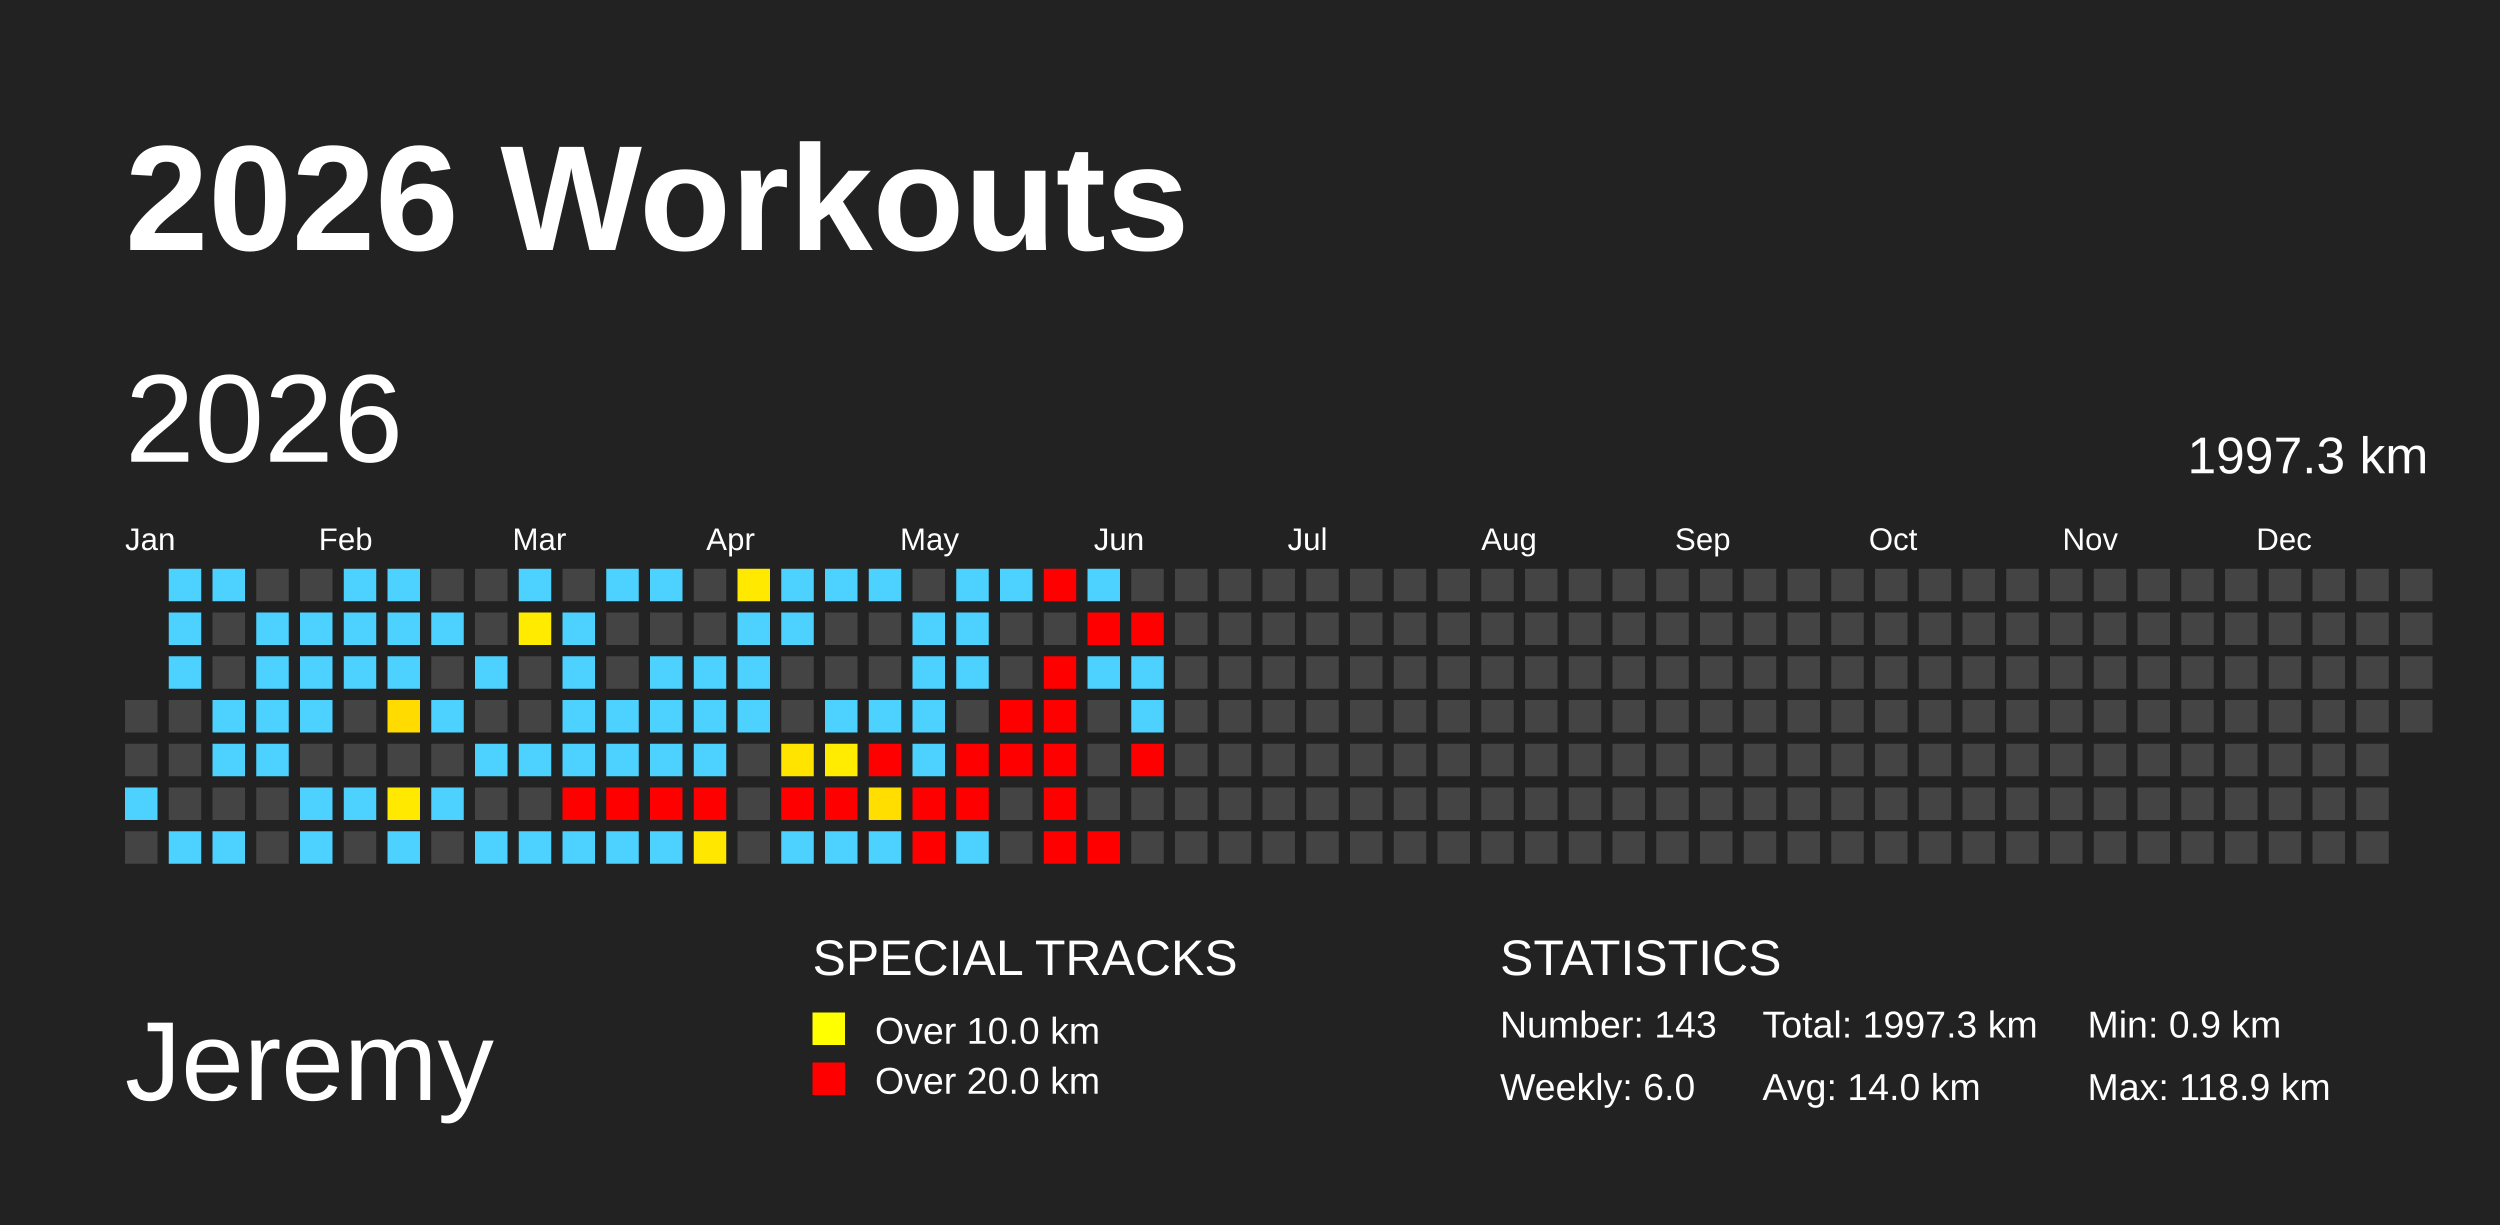
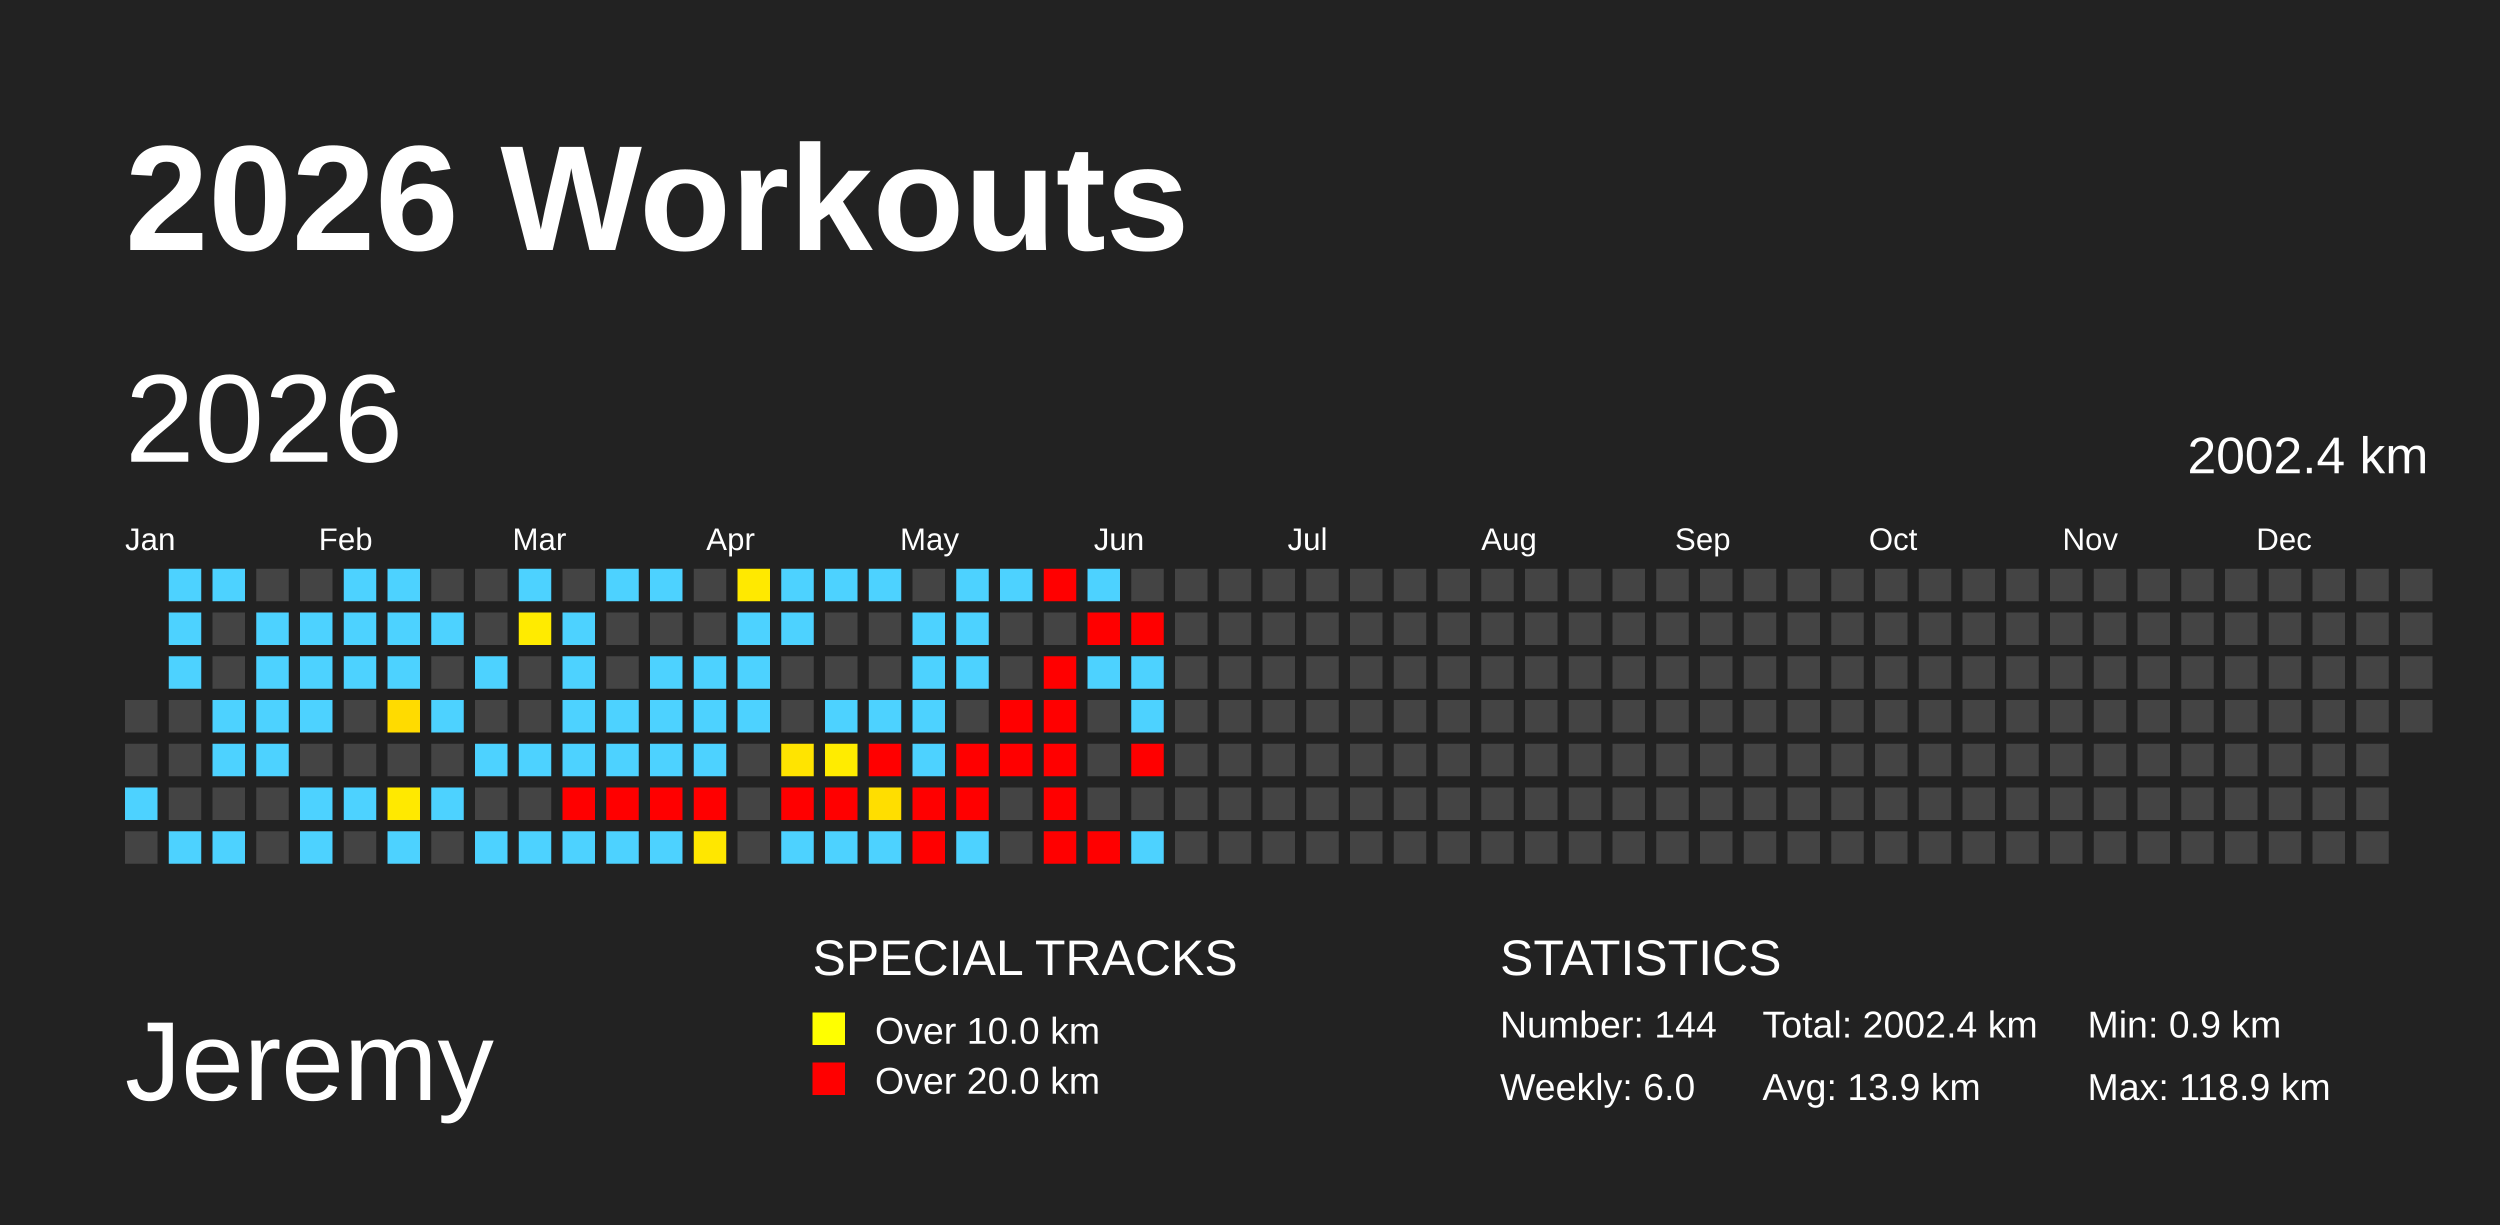
<svg xmlns="http://www.w3.org/2000/svg" baseProfile="full" height="98mm" version="1.1" viewBox="0,0,200,98" width="200mm">
  <defs />
  <rect fill="#222222" height="98" width="200" x="0" y="0" />
  <text fill="#FFFFFF" style="font-size:12px; font-family:Arial; font-weight:bold;" x="10" y="20">2026 Workouts</text>
  <text fill="#FFFFFF" style="font-size:9px; font-family:Arial" x="10" y="88">Jeremy</text>
  <text fill="#FFFFFF" style="font-size:4px; font-family:Arial" x="65" y="78">SPECIAL TRACKS</text>
  <rect fill="yellow" height="2.6" width="2.6" x="65" y="81" />
  <text fill="#FFFFFF" style="font-size:3px; font-family:Arial" x="70" y="83.5">Over 10.0 km</text>
  <rect fill="red" height="2.6" width="2.6" x="65" y="85" />
  <text fill="#FFFFFF" style="font-size:3px; font-family:Arial" x="70" y="87.5">Over 20.0 km</text>
  <text fill="#FFFFFF" style="font-size:4px; font-family:Arial" x="120" y="78">STATISTICS</text>
-   <text fill="#FFFFFF" style="font-size:3px; font-family:Arial" x="120" y="83">Number: 143</text>
+   <text fill="#FFFFFF" style="font-size:3px; font-family:Arial" x="120" y="83">Number: 144</text>
  <text fill="#FFFFFF" style="font-size:3px; font-family:Arial" x="120" y="88">Weekly: 6.0</text>
-   <text fill="#FFFFFF" style="font-size:3px; font-family:Arial" x="141" y="83">Total: 1997.3 km</text>
-   <text fill="#FFFFFF" style="font-size:3px; font-family:Arial" x="141" y="88">Avg: 14.0 km</text>
+   <text fill="#FFFFFF" style="font-size:3px; font-family:Arial" x="141" y="83">Total: 2002.4 km</text>
+   <text fill="#FFFFFF" style="font-size:3px; font-family:Arial" x="141" y="88">Avg: 13.9 km</text>
  <text fill="#FFFFFF" style="font-size:3px; font-family:Arial" x="167" y="83">Min: 0.9 km</text>
  <text fill="#FFFFFF" style="font-size:3px; font-family:Arial" x="167" y="88">Max: 118.9 km</text>
  <text dominant-baseline="hanging" fill="#FFFFFF" style="font-size:10.0px; font-family:Arial;" x="10" y="30">2026</text>
-   <text dominant-baseline="hanging" fill="#FFFFFF" style="font-size:4.125px; font-family:Arial;" x="175" y="35">1997.3 km</text>
+   <text dominant-baseline="hanging" fill="#FFFFFF" style="font-size:4.125px; font-family:Arial;" x="175" y="35">2002.4 km</text>
  <text fill="#FFFFFF" style="font-size:2.5px; font-family:Arial" x="10.0" y="44">Jan</text>
  <text fill="#FFFFFF" style="font-size:2.5px; font-family:Arial" x="25.5" y="44">Feb</text>
  <text fill="#FFFFFF" style="font-size:2.5px; font-family:Arial" x="41.0" y="44">Mar</text>
  <text fill="#FFFFFF" style="font-size:2.5px; font-family:Arial" x="56.5" y="44">Apr</text>
  <text fill="#FFFFFF" style="font-size:2.5px; font-family:Arial" x="72.0" y="44">May</text>
  <text fill="#FFFFFF" style="font-size:2.5px; font-family:Arial" x="87.5" y="44">Jun</text>
  <text fill="#FFFFFF" style="font-size:2.5px; font-family:Arial" x="103.0" y="44">Jul</text>
  <text fill="#FFFFFF" style="font-size:2.5px; font-family:Arial" x="118.5" y="44">Aug</text>
  <text fill="#FFFFFF" style="font-size:2.5px; font-family:Arial" x="134.0" y="44">Sep</text>
  <text fill="#FFFFFF" style="font-size:2.5px; font-family:Arial" x="149.5" y="44">Oct</text>
  <text fill="#FFFFFF" style="font-size:2.5px; font-family:Arial" x="165.0" y="44">Nov</text>
  <text fill="#FFFFFF" style="font-size:2.5px; font-family:Arial" x="180.5" y="44">Dec</text>
  <rect fill="#444444" height="2.6" width="2.6" x="10.0" y="56.0" />
  <rect fill="#444444" height="2.6" width="2.6" x="10.0" y="59.5" />
  <rect fill="#4dd2ff" height="2.6" width="2.6" x="10.0" y="63.0" />
  <rect fill="#444444" height="2.6" width="2.6" x="10.0" y="66.5" />
  <rect fill="#4dd2ff" height="2.6" width="2.6" x="13.5" y="45.5" />
  <rect fill="#4dd2ff" height="2.6" width="2.6" x="13.5" y="49.0" />
  <rect fill="#4dd2ff" height="2.6" width="2.6" x="13.5" y="52.5" />
  <rect fill="#444444" height="2.6" width="2.6" x="13.5" y="56.0" />
  <rect fill="#444444" height="2.6" width="2.6" x="13.5" y="59.5" />
  <rect fill="#444444" height="2.6" width="2.6" x="13.5" y="63.0" />
  <rect fill="#4dd2ff" height="2.6" width="2.6" x="13.5" y="66.5" />
  <rect fill="#4dd2ff" height="2.6" width="2.6" x="17.0" y="45.5" />
  <rect fill="#444444" height="2.6" width="2.6" x="17.0" y="49.0" />
  <rect fill="#444444" height="2.6" width="2.6" x="17.0" y="52.5" />
  <rect fill="#4dd2ff" height="2.6" width="2.6" x="17.0" y="56.0" />
  <rect fill="#4dd2ff" height="2.6" width="2.6" x="17.0" y="59.5" />
  <rect fill="#444444" height="2.6" width="2.6" x="17.0" y="63.0" />
  <rect fill="#4dd2ff" height="2.6" width="2.6" x="17.0" y="66.5" />
  <rect fill="#444444" height="2.6" width="2.6" x="20.5" y="45.5" />
  <rect fill="#4dd2ff" height="2.6" width="2.6" x="20.5" y="49.0" />
  <rect fill="#4dd2ff" height="2.6" width="2.6" x="20.5" y="52.5" />
  <rect fill="#4dd2ff" height="2.6" width="2.6" x="20.5" y="56.0" />
  <rect fill="#4dd2ff" height="2.6" width="2.6" x="20.5" y="59.5" />
  <rect fill="#444444" height="2.6" width="2.6" x="20.5" y="63.0" />
  <rect fill="#444444" height="2.6" width="2.6" x="20.5" y="66.5" />
  <rect fill="#444444" height="2.6" width="2.6" x="24.0" y="45.5" />
  <rect fill="#4dd2ff" height="2.6" width="2.6" x="24.0" y="49.0" />
  <rect fill="#4dd2ff" height="2.6" width="2.6" x="24.0" y="52.5" />
  <rect fill="#4dd2ff" height="2.6" width="2.6" x="24.0" y="56.0" />
  <rect fill="#444444" height="2.6" width="2.6" x="24.0" y="59.5" />
  <rect fill="#4dd2ff" height="2.6" width="2.6" x="24.0" y="63.0" />
  <rect fill="#4dd2ff" height="2.6" width="2.6" x="24.0" y="66.5" />
  <rect fill="#4dd2ff" height="2.6" width="2.6" x="27.5" y="45.5" />
  <rect fill="#4dd2ff" height="2.6" width="2.6" x="27.5" y="49.0" />
  <rect fill="#4dd2ff" height="2.6" width="2.6" x="27.5" y="52.5" />
  <rect fill="#444444" height="2.6" width="2.6" x="27.5" y="56.0" />
  <rect fill="#444444" height="2.6" width="2.6" x="27.5" y="59.5" />
  <rect fill="#4dd2ff" height="2.6" width="2.6" x="27.5" y="63.0" />
  <rect fill="#444444" height="2.6" width="2.6" x="27.5" y="66.5" />
  <rect fill="#4dd2ff" height="2.6" width="2.6" x="31.0" y="45.5" />
  <rect fill="#4dd2ff" height="2.6" width="2.6" x="31.0" y="49.0" />
  <rect fill="#4dd2ff" height="2.6" width="2.6" x="31.0" y="52.5" />
  <rect fill="#ffdb00" height="2.6" width="2.6" x="31.0" y="56.0" />
  <rect fill="#444444" height="2.6" width="2.6" x="31.0" y="59.5" />
  <rect fill="#ffe900" height="2.6" width="2.6" x="31.0" y="63.0" />
  <rect fill="#4dd2ff" height="2.6" width="2.6" x="31.0" y="66.5" />
  <rect fill="#444444" height="2.6" width="2.6" x="34.5" y="45.5" />
  <rect fill="#4dd2ff" height="2.6" width="2.6" x="34.5" y="49.0" />
  <rect fill="#444444" height="2.6" width="2.6" x="34.5" y="52.5" />
  <rect fill="#4dd2ff" height="2.6" width="2.6" x="34.5" y="56.0" />
  <rect fill="#444444" height="2.6" width="2.6" x="34.5" y="59.5" />
  <rect fill="#4dd2ff" height="2.6" width="2.6" x="34.5" y="63.0" />
  <rect fill="#444444" height="2.6" width="2.6" x="34.5" y="66.5" />
  <rect fill="#444444" height="2.6" width="2.6" x="38.0" y="45.5" />
  <rect fill="#444444" height="2.6" width="2.6" x="38.0" y="49.0" />
  <rect fill="#4dd2ff" height="2.6" width="2.6" x="38.0" y="52.5" />
  <rect fill="#444444" height="2.6" width="2.6" x="38.0" y="56.0" />
  <rect fill="#4dd2ff" height="2.6" width="2.6" x="38.0" y="59.5" />
  <rect fill="#444444" height="2.6" width="2.6" x="38.0" y="63.0" />
  <rect fill="#4dd2ff" height="2.6" width="2.6" x="38.0" y="66.5" />
  <rect fill="#4dd2ff" height="2.6" width="2.6" x="41.5" y="45.5" />
  <rect fill="#ffeb00" height="2.6" width="2.6" x="41.5" y="49.0" />
  <rect fill="#444444" height="2.6" width="2.6" x="41.5" y="52.5" />
  <rect fill="#444444" height="2.6" width="2.6" x="41.5" y="56.0" />
  <rect fill="#4dd2ff" height="2.6" width="2.6" x="41.5" y="59.5" />
  <rect fill="#444444" height="2.6" width="2.6" x="41.5" y="63.0" />
  <rect fill="#4dd2ff" height="2.6" width="2.6" x="41.5" y="66.5" />
  <rect fill="#444444" height="2.6" width="2.6" x="45.0" y="45.5" />
  <rect fill="#4dd2ff" height="2.6" width="2.6" x="45.0" y="49.0" />
  <rect fill="#4dd2ff" height="2.6" width="2.6" x="45.0" y="52.5" />
  <rect fill="#4dd2ff" height="2.6" width="2.6" x="45.0" y="56.0" />
  <rect fill="#4dd2ff" height="2.6" width="2.6" x="45.0" y="59.5" />
  <rect fill="red" height="2.6" width="2.6" x="45.0" y="63.0" />
  <rect fill="#4dd2ff" height="2.6" width="2.6" x="45.0" y="66.5" />
  <rect fill="#4dd2ff" height="2.6" width="2.6" x="48.5" y="45.5" />
  <rect fill="#444444" height="2.6" width="2.6" x="48.5" y="49.0" />
  <rect fill="#444444" height="2.6" width="2.6" x="48.5" y="52.5" />
  <rect fill="#4dd2ff" height="2.6" width="2.6" x="48.5" y="56.0" />
  <rect fill="#4dd2ff" height="2.6" width="2.6" x="48.5" y="59.5" />
  <rect fill="red" height="2.6" width="2.6" x="48.5" y="63.0" />
  <rect fill="#4dd2ff" height="2.6" width="2.6" x="48.5" y="66.5" />
  <rect fill="#4dd2ff" height="2.6" width="2.6" x="52.0" y="45.5" />
  <rect fill="#444444" height="2.6" width="2.6" x="52.0" y="49.0" />
  <rect fill="#4dd2ff" height="2.6" width="2.6" x="52.0" y="52.5" />
  <rect fill="#4dd2ff" height="2.6" width="2.6" x="52.0" y="56.0" />
  <rect fill="#4dd2ff" height="2.6" width="2.6" x="52.0" y="59.5" />
  <rect fill="red" height="2.6" width="2.6" x="52.0" y="63.0" />
  <rect fill="#4dd2ff" height="2.6" width="2.6" x="52.0" y="66.5" />
  <rect fill="#444444" height="2.6" width="2.6" x="55.5" y="45.5" />
  <rect fill="#444444" height="2.6" width="2.6" x="55.5" y="49.0" />
  <rect fill="#4dd2ff" height="2.6" width="2.6" x="55.5" y="52.5" />
  <rect fill="#4dd2ff" height="2.6" width="2.6" x="55.5" y="56.0" />
  <rect fill="#4dd2ff" height="2.6" width="2.6" x="55.5" y="59.5" />
  <rect fill="red" height="2.6" width="2.6" x="55.5" y="63.0" />
  <rect fill="#ffe700" height="2.6" width="2.6" x="55.5" y="66.5" />
  <rect fill="#ffe900" height="2.6" width="2.6" x="59.0" y="45.5" />
  <rect fill="#4dd2ff" height="2.6" width="2.6" x="59.0" y="49.0" />
  <rect fill="#4dd2ff" height="2.6" width="2.6" x="59.0" y="52.5" />
  <rect fill="#4dd2ff" height="2.6" width="2.6" x="59.0" y="56.0" />
  <rect fill="#444444" height="2.6" width="2.6" x="59.0" y="59.5" />
  <rect fill="#444444" height="2.6" width="2.6" x="59.0" y="63.0" />
  <rect fill="#444444" height="2.6" width="2.6" x="59.0" y="66.5" />
  <rect fill="#4dd2ff" height="2.6" width="2.6" x="62.5" y="45.5" />
  <rect fill="#4dd2ff" height="2.6" width="2.6" x="62.5" y="49.0" />
  <rect fill="#444444" height="2.6" width="2.6" x="62.5" y="52.5" />
  <rect fill="#444444" height="2.6" width="2.6" x="62.5" y="56.0" />
  <rect fill="#ffe400" height="2.6" width="2.6" x="62.5" y="59.5" />
  <rect fill="red" height="2.6" width="2.6" x="62.5" y="63.0" />
  <rect fill="#4dd2ff" height="2.6" width="2.6" x="62.5" y="66.5" />
  <rect fill="#4dd2ff" height="2.6" width="2.6" x="66.0" y="45.5" />
  <rect fill="#444444" height="2.6" width="2.6" x="66.0" y="49.0" />
  <rect fill="#444444" height="2.6" width="2.6" x="66.0" y="52.5" />
  <rect fill="#4dd2ff" height="2.6" width="2.6" x="66.0" y="56.0" />
  <rect fill="#ffec00" height="2.6" width="2.6" x="66.0" y="59.5" />
  <rect fill="red" height="2.6" width="2.6" x="66.0" y="63.0" />
  <rect fill="#4dd2ff" height="2.6" width="2.6" x="66.0" y="66.5" />
  <rect fill="#4dd2ff" height="2.6" width="2.6" x="69.5" y="45.5" />
  <rect fill="#444444" height="2.6" width="2.6" x="69.5" y="49.0" />
  <rect fill="#444444" height="2.6" width="2.6" x="69.5" y="52.5" />
  <rect fill="#4dd2ff" height="2.6" width="2.6" x="69.5" y="56.0" />
  <rect fill="red" height="2.6" width="2.6" x="69.5" y="59.5" />
  <rect fill="#ffde00" height="2.6" width="2.6" x="69.5" y="63.0" />
  <rect fill="#4dd2ff" height="2.6" width="2.6" x="69.5" y="66.5" />
  <rect fill="#444444" height="2.6" width="2.6" x="73.0" y="45.5" />
  <rect fill="#4dd2ff" height="2.6" width="2.6" x="73.0" y="49.0" />
  <rect fill="#4dd2ff" height="2.6" width="2.6" x="73.0" y="52.5" />
  <rect fill="#4dd2ff" height="2.6" width="2.6" x="73.0" y="56.0" />
  <rect fill="#4dd2ff" height="2.6" width="2.6" x="73.0" y="59.5" />
  <rect fill="red" height="2.6" width="2.6" x="73.0" y="63.0" />
  <rect fill="red" height="2.6" width="2.6" x="73.0" y="66.5" />
  <rect fill="#4dd2ff" height="2.6" width="2.6" x="76.5" y="45.5" />
  <rect fill="#4dd2ff" height="2.6" width="2.6" x="76.5" y="49.0" />
  <rect fill="#4dd2ff" height="2.6" width="2.6" x="76.5" y="52.5" />
  <rect fill="#444444" height="2.6" width="2.6" x="76.5" y="56.0" />
  <rect fill="red" height="2.6" width="2.6" x="76.5" y="59.5" />
  <rect fill="red" height="2.6" width="2.6" x="76.5" y="63.0" />
  <rect fill="#4dd2ff" height="2.6" width="2.6" x="76.5" y="66.5" />
  <rect fill="#4dd2ff" height="2.6" width="2.6" x="80.0" y="45.5" />
  <rect fill="#444444" height="2.6" width="2.6" x="80.0" y="49.0" />
  <rect fill="#444444" height="2.6" width="2.6" x="80.0" y="52.5" />
  <rect fill="red" height="2.6" width="2.6" x="80.0" y="56.0" />
  <rect fill="red" height="2.6" width="2.6" x="80.0" y="59.5" />
  <rect fill="#444444" height="2.6" width="2.6" x="80.0" y="63.0" />
  <rect fill="#444444" height="2.6" width="2.6" x="80.0" y="66.5" />
  <rect fill="red" height="2.6" width="2.6" x="83.5" y="45.5" />
  <rect fill="#444444" height="2.6" width="2.6" x="83.5" y="49.0" />
  <rect fill="red" height="2.6" width="2.6" x="83.5" y="52.5" />
  <rect fill="red" height="2.6" width="2.6" x="83.5" y="56.0" />
  <rect fill="red" height="2.6" width="2.6" x="83.5" y="59.5" />
  <rect fill="red" height="2.6" width="2.6" x="83.5" y="63.0" />
  <rect fill="red" height="2.6" width="2.6" x="83.5" y="66.5" />
  <rect fill="#4dd2ff" height="2.6" width="2.6" x="87.0" y="45.5" />
  <rect fill="red" height="2.6" width="2.6" x="87.0" y="49.0" />
  <rect fill="#4dd2ff" height="2.6" width="2.6" x="87.0" y="52.5" />
  <rect fill="#444444" height="2.6" width="2.6" x="87.0" y="56.0" />
  <rect fill="#444444" height="2.6" width="2.6" x="87.0" y="59.5" />
  <rect fill="#444444" height="2.6" width="2.6" x="87.0" y="63.0" />
  <rect fill="red" height="2.6" width="2.6" x="87.0" y="66.5" />
  <rect fill="#444444" height="2.6" width="2.6" x="90.5" y="45.5" />
  <rect fill="red" height="2.6" width="2.6" x="90.5" y="49.0" />
  <rect fill="#4dd2ff" height="2.6" width="2.6" x="90.5" y="52.5" />
  <rect fill="#4dd2ff" height="2.6" width="2.6" x="90.5" y="56.0" />
  <rect fill="red" height="2.6" width="2.6" x="90.5" y="59.5" />
  <rect fill="#444444" height="2.6" width="2.6" x="90.5" y="63.0" />
-   <rect fill="#444444" height="2.6" width="2.6" x="90.5" y="66.5" />
+   <rect fill="#4dd2ff" height="2.6" width="2.6" x="90.5" y="66.5" />
  <rect fill="#444444" height="2.6" width="2.6" x="94.0" y="45.5" />
  <rect fill="#444444" height="2.6" width="2.6" x="94.0" y="49.0" />
  <rect fill="#444444" height="2.6" width="2.6" x="94.0" y="52.5" />
  <rect fill="#444444" height="2.6" width="2.6" x="94.0" y="56.0" />
  <rect fill="#444444" height="2.6" width="2.6" x="94.0" y="59.5" />
  <rect fill="#444444" height="2.6" width="2.6" x="94.0" y="63.0" />
  <rect fill="#444444" height="2.6" width="2.6" x="94.0" y="66.5" />
  <rect fill="#444444" height="2.6" width="2.6" x="97.5" y="45.5" />
  <rect fill="#444444" height="2.6" width="2.6" x="97.5" y="49.0" />
  <rect fill="#444444" height="2.6" width="2.6" x="97.5" y="52.5" />
  <rect fill="#444444" height="2.6" width="2.6" x="97.5" y="56.0" />
  <rect fill="#444444" height="2.6" width="2.6" x="97.5" y="59.5" />
  <rect fill="#444444" height="2.6" width="2.6" x="97.5" y="63.0" />
  <rect fill="#444444" height="2.6" width="2.6" x="97.5" y="66.5" />
  <rect fill="#444444" height="2.6" width="2.6" x="101.0" y="45.5" />
  <rect fill="#444444" height="2.6" width="2.6" x="101.0" y="49.0" />
  <rect fill="#444444" height="2.6" width="2.6" x="101.0" y="52.5" />
  <rect fill="#444444" height="2.6" width="2.6" x="101.0" y="56.0" />
  <rect fill="#444444" height="2.6" width="2.6" x="101.0" y="59.5" />
  <rect fill="#444444" height="2.6" width="2.6" x="101.0" y="63.0" />
  <rect fill="#444444" height="2.6" width="2.6" x="101.0" y="66.5" />
  <rect fill="#444444" height="2.6" width="2.6" x="104.5" y="45.5" />
  <rect fill="#444444" height="2.6" width="2.6" x="104.5" y="49.0" />
  <rect fill="#444444" height="2.6" width="2.6" x="104.5" y="52.5" />
  <rect fill="#444444" height="2.6" width="2.6" x="104.5" y="56.0" />
  <rect fill="#444444" height="2.6" width="2.6" x="104.5" y="59.5" />
  <rect fill="#444444" height="2.6" width="2.6" x="104.5" y="63.0" />
  <rect fill="#444444" height="2.6" width="2.6" x="104.5" y="66.5" />
  <rect fill="#444444" height="2.6" width="2.6" x="108.0" y="45.5" />
  <rect fill="#444444" height="2.6" width="2.6" x="108.0" y="49.0" />
  <rect fill="#444444" height="2.6" width="2.6" x="108.0" y="52.5" />
  <rect fill="#444444" height="2.6" width="2.6" x="108.0" y="56.0" />
  <rect fill="#444444" height="2.6" width="2.6" x="108.0" y="59.5" />
  <rect fill="#444444" height="2.6" width="2.6" x="108.0" y="63.0" />
  <rect fill="#444444" height="2.6" width="2.6" x="108.0" y="66.5" />
  <rect fill="#444444" height="2.6" width="2.6" x="111.5" y="45.5" />
  <rect fill="#444444" height="2.6" width="2.6" x="111.5" y="49.0" />
  <rect fill="#444444" height="2.6" width="2.6" x="111.5" y="52.5" />
  <rect fill="#444444" height="2.6" width="2.6" x="111.5" y="56.0" />
  <rect fill="#444444" height="2.6" width="2.6" x="111.5" y="59.5" />
  <rect fill="#444444" height="2.6" width="2.6" x="111.5" y="63.0" />
  <rect fill="#444444" height="2.6" width="2.6" x="111.5" y="66.5" />
  <rect fill="#444444" height="2.6" width="2.6" x="115.0" y="45.5" />
  <rect fill="#444444" height="2.6" width="2.6" x="115.0" y="49.0" />
  <rect fill="#444444" height="2.6" width="2.6" x="115.0" y="52.5" />
  <rect fill="#444444" height="2.6" width="2.6" x="115.0" y="56.0" />
  <rect fill="#444444" height="2.6" width="2.6" x="115.0" y="59.5" />
  <rect fill="#444444" height="2.6" width="2.6" x="115.0" y="63.0" />
  <rect fill="#444444" height="2.6" width="2.6" x="115.0" y="66.5" />
  <rect fill="#444444" height="2.6" width="2.6" x="118.5" y="45.5" />
  <rect fill="#444444" height="2.6" width="2.6" x="118.5" y="49.0" />
  <rect fill="#444444" height="2.6" width="2.6" x="118.5" y="52.5" />
  <rect fill="#444444" height="2.6" width="2.6" x="118.5" y="56.0" />
  <rect fill="#444444" height="2.6" width="2.6" x="118.5" y="59.5" />
  <rect fill="#444444" height="2.6" width="2.6" x="118.5" y="63.0" />
  <rect fill="#444444" height="2.6" width="2.6" x="118.5" y="66.5" />
  <rect fill="#444444" height="2.6" width="2.6" x="122.0" y="45.5" />
  <rect fill="#444444" height="2.6" width="2.6" x="122.0" y="49.0" />
  <rect fill="#444444" height="2.6" width="2.6" x="122.0" y="52.5" />
  <rect fill="#444444" height="2.6" width="2.6" x="122.0" y="56.0" />
  <rect fill="#444444" height="2.6" width="2.6" x="122.0" y="59.5" />
  <rect fill="#444444" height="2.6" width="2.6" x="122.0" y="63.0" />
  <rect fill="#444444" height="2.6" width="2.6" x="122.0" y="66.5" />
  <rect fill="#444444" height="2.6" width="2.6" x="125.5" y="45.5" />
  <rect fill="#444444" height="2.6" width="2.6" x="125.5" y="49.0" />
  <rect fill="#444444" height="2.6" width="2.6" x="125.5" y="52.5" />
  <rect fill="#444444" height="2.6" width="2.6" x="125.5" y="56.0" />
  <rect fill="#444444" height="2.6" width="2.6" x="125.5" y="59.5" />
  <rect fill="#444444" height="2.6" width="2.6" x="125.5" y="63.0" />
  <rect fill="#444444" height="2.6" width="2.6" x="125.5" y="66.5" />
  <rect fill="#444444" height="2.6" width="2.6" x="129.0" y="45.5" />
  <rect fill="#444444" height="2.6" width="2.6" x="129.0" y="49.0" />
  <rect fill="#444444" height="2.6" width="2.6" x="129.0" y="52.5" />
  <rect fill="#444444" height="2.6" width="2.6" x="129.0" y="56.0" />
  <rect fill="#444444" height="2.6" width="2.6" x="129.0" y="59.5" />
  <rect fill="#444444" height="2.6" width="2.6" x="129.0" y="63.0" />
  <rect fill="#444444" height="2.6" width="2.6" x="129.0" y="66.5" />
  <rect fill="#444444" height="2.6" width="2.6" x="132.5" y="45.5" />
  <rect fill="#444444" height="2.6" width="2.6" x="132.5" y="49.0" />
  <rect fill="#444444" height="2.6" width="2.6" x="132.5" y="52.5" />
  <rect fill="#444444" height="2.6" width="2.6" x="132.5" y="56.0" />
  <rect fill="#444444" height="2.6" width="2.6" x="132.5" y="59.5" />
  <rect fill="#444444" height="2.6" width="2.6" x="132.5" y="63.0" />
  <rect fill="#444444" height="2.6" width="2.6" x="132.5" y="66.5" />
  <rect fill="#444444" height="2.6" width="2.6" x="136.0" y="45.5" />
  <rect fill="#444444" height="2.6" width="2.6" x="136.0" y="49.0" />
  <rect fill="#444444" height="2.6" width="2.6" x="136.0" y="52.5" />
  <rect fill="#444444" height="2.6" width="2.6" x="136.0" y="56.0" />
  <rect fill="#444444" height="2.6" width="2.6" x="136.0" y="59.5" />
  <rect fill="#444444" height="2.6" width="2.6" x="136.0" y="63.0" />
  <rect fill="#444444" height="2.6" width="2.6" x="136.0" y="66.5" />
  <rect fill="#444444" height="2.6" width="2.6" x="139.5" y="45.5" />
  <rect fill="#444444" height="2.6" width="2.6" x="139.5" y="49.0" />
  <rect fill="#444444" height="2.6" width="2.6" x="139.5" y="52.5" />
  <rect fill="#444444" height="2.6" width="2.6" x="139.5" y="56.0" />
  <rect fill="#444444" height="2.6" width="2.6" x="139.5" y="59.5" />
  <rect fill="#444444" height="2.6" width="2.6" x="139.5" y="63.0" />
  <rect fill="#444444" height="2.6" width="2.6" x="139.5" y="66.5" />
  <rect fill="#444444" height="2.6" width="2.6" x="143.0" y="45.5" />
  <rect fill="#444444" height="2.6" width="2.6" x="143.0" y="49.0" />
  <rect fill="#444444" height="2.6" width="2.6" x="143.0" y="52.5" />
  <rect fill="#444444" height="2.6" width="2.6" x="143.0" y="56.0" />
  <rect fill="#444444" height="2.6" width="2.6" x="143.0" y="59.5" />
  <rect fill="#444444" height="2.6" width="2.6" x="143.0" y="63.0" />
  <rect fill="#444444" height="2.6" width="2.6" x="143.0" y="66.5" />
  <rect fill="#444444" height="2.6" width="2.6" x="146.5" y="45.5" />
  <rect fill="#444444" height="2.6" width="2.6" x="146.5" y="49.0" />
  <rect fill="#444444" height="2.6" width="2.6" x="146.5" y="52.5" />
  <rect fill="#444444" height="2.6" width="2.6" x="146.5" y="56.0" />
  <rect fill="#444444" height="2.6" width="2.6" x="146.5" y="59.5" />
  <rect fill="#444444" height="2.6" width="2.6" x="146.5" y="63.0" />
  <rect fill="#444444" height="2.6" width="2.6" x="146.5" y="66.5" />
  <rect fill="#444444" height="2.6" width="2.6" x="150.0" y="45.5" />
  <rect fill="#444444" height="2.6" width="2.6" x="150.0" y="49.0" />
  <rect fill="#444444" height="2.6" width="2.6" x="150.0" y="52.5" />
  <rect fill="#444444" height="2.6" width="2.6" x="150.0" y="56.0" />
  <rect fill="#444444" height="2.6" width="2.6" x="150.0" y="59.5" />
  <rect fill="#444444" height="2.6" width="2.6" x="150.0" y="63.0" />
  <rect fill="#444444" height="2.6" width="2.6" x="150.0" y="66.5" />
  <rect fill="#444444" height="2.6" width="2.6" x="153.5" y="45.5" />
  <rect fill="#444444" height="2.6" width="2.6" x="153.5" y="49.0" />
  <rect fill="#444444" height="2.6" width="2.6" x="153.5" y="52.5" />
  <rect fill="#444444" height="2.6" width="2.6" x="153.5" y="56.0" />
  <rect fill="#444444" height="2.6" width="2.6" x="153.5" y="59.5" />
  <rect fill="#444444" height="2.6" width="2.6" x="153.5" y="63.0" />
  <rect fill="#444444" height="2.6" width="2.6" x="153.5" y="66.5" />
  <rect fill="#444444" height="2.6" width="2.6" x="157.0" y="45.5" />
  <rect fill="#444444" height="2.6" width="2.6" x="157.0" y="49.0" />
  <rect fill="#444444" height="2.6" width="2.6" x="157.0" y="52.5" />
  <rect fill="#444444" height="2.6" width="2.6" x="157.0" y="56.0" />
  <rect fill="#444444" height="2.6" width="2.6" x="157.0" y="59.5" />
  <rect fill="#444444" height="2.6" width="2.6" x="157.0" y="63.0" />
  <rect fill="#444444" height="2.6" width="2.6" x="157.0" y="66.5" />
  <rect fill="#444444" height="2.6" width="2.6" x="160.5" y="45.5" />
  <rect fill="#444444" height="2.6" width="2.6" x="160.5" y="49.0" />
  <rect fill="#444444" height="2.6" width="2.6" x="160.5" y="52.5" />
  <rect fill="#444444" height="2.6" width="2.6" x="160.5" y="56.0" />
  <rect fill="#444444" height="2.6" width="2.6" x="160.5" y="59.5" />
  <rect fill="#444444" height="2.6" width="2.6" x="160.5" y="63.0" />
  <rect fill="#444444" height="2.6" width="2.6" x="160.5" y="66.5" />
  <rect fill="#444444" height="2.6" width="2.6" x="164.0" y="45.5" />
  <rect fill="#444444" height="2.6" width="2.6" x="164.0" y="49.0" />
  <rect fill="#444444" height="2.6" width="2.6" x="164.0" y="52.5" />
  <rect fill="#444444" height="2.6" width="2.6" x="164.0" y="56.0" />
  <rect fill="#444444" height="2.6" width="2.6" x="164.0" y="59.5" />
  <rect fill="#444444" height="2.6" width="2.6" x="164.0" y="63.0" />
  <rect fill="#444444" height="2.6" width="2.6" x="164.0" y="66.5" />
  <rect fill="#444444" height="2.6" width="2.6" x="167.5" y="45.5" />
  <rect fill="#444444" height="2.6" width="2.6" x="167.5" y="49.0" />
  <rect fill="#444444" height="2.6" width="2.6" x="167.5" y="52.5" />
  <rect fill="#444444" height="2.6" width="2.6" x="167.5" y="56.0" />
  <rect fill="#444444" height="2.6" width="2.6" x="167.5" y="59.5" />
  <rect fill="#444444" height="2.6" width="2.6" x="167.5" y="63.0" />
  <rect fill="#444444" height="2.6" width="2.6" x="167.5" y="66.5" />
  <rect fill="#444444" height="2.6" width="2.6" x="171.0" y="45.5" />
  <rect fill="#444444" height="2.6" width="2.6" x="171.0" y="49.0" />
  <rect fill="#444444" height="2.6" width="2.6" x="171.0" y="52.5" />
  <rect fill="#444444" height="2.6" width="2.6" x="171.0" y="56.0" />
  <rect fill="#444444" height="2.6" width="2.6" x="171.0" y="59.5" />
  <rect fill="#444444" height="2.6" width="2.6" x="171.0" y="63.0" />
  <rect fill="#444444" height="2.6" width="2.6" x="171.0" y="66.5" />
  <rect fill="#444444" height="2.6" width="2.6" x="174.5" y="45.5" />
  <rect fill="#444444" height="2.6" width="2.6" x="174.5" y="49.0" />
  <rect fill="#444444" height="2.6" width="2.6" x="174.5" y="52.5" />
  <rect fill="#444444" height="2.6" width="2.6" x="174.5" y="56.0" />
  <rect fill="#444444" height="2.6" width="2.6" x="174.5" y="59.5" />
  <rect fill="#444444" height="2.6" width="2.6" x="174.5" y="63.0" />
  <rect fill="#444444" height="2.6" width="2.6" x="174.5" y="66.5" />
  <rect fill="#444444" height="2.6" width="2.6" x="178.0" y="45.5" />
  <rect fill="#444444" height="2.6" width="2.6" x="178.0" y="49.0" />
  <rect fill="#444444" height="2.6" width="2.6" x="178.0" y="52.5" />
  <rect fill="#444444" height="2.6" width="2.6" x="178.0" y="56.0" />
  <rect fill="#444444" height="2.6" width="2.6" x="178.0" y="59.5" />
  <rect fill="#444444" height="2.6" width="2.6" x="178.0" y="63.0" />
  <rect fill="#444444" height="2.6" width="2.6" x="178.0" y="66.5" />
  <rect fill="#444444" height="2.6" width="2.6" x="181.5" y="45.5" />
  <rect fill="#444444" height="2.6" width="2.6" x="181.5" y="49.0" />
  <rect fill="#444444" height="2.6" width="2.6" x="181.5" y="52.5" />
  <rect fill="#444444" height="2.6" width="2.6" x="181.5" y="56.0" />
  <rect fill="#444444" height="2.6" width="2.6" x="181.5" y="59.5" />
  <rect fill="#444444" height="2.6" width="2.6" x="181.5" y="63.0" />
  <rect fill="#444444" height="2.6" width="2.6" x="181.5" y="66.5" />
  <rect fill="#444444" height="2.6" width="2.6" x="185.0" y="45.5" />
  <rect fill="#444444" height="2.6" width="2.6" x="185.0" y="49.0" />
  <rect fill="#444444" height="2.6" width="2.6" x="185.0" y="52.5" />
  <rect fill="#444444" height="2.6" width="2.6" x="185.0" y="56.0" />
  <rect fill="#444444" height="2.6" width="2.6" x="185.0" y="59.5" />
  <rect fill="#444444" height="2.6" width="2.6" x="185.0" y="63.0" />
  <rect fill="#444444" height="2.6" width="2.6" x="185.0" y="66.5" />
  <rect fill="#444444" height="2.6" width="2.6" x="188.5" y="45.5" />
  <rect fill="#444444" height="2.6" width="2.6" x="188.5" y="49.0" />
  <rect fill="#444444" height="2.6" width="2.6" x="188.5" y="52.5" />
  <rect fill="#444444" height="2.6" width="2.6" x="188.5" y="56.0" />
  <rect fill="#444444" height="2.6" width="2.6" x="188.5" y="59.5" />
  <rect fill="#444444" height="2.6" width="2.6" x="188.5" y="63.0" />
  <rect fill="#444444" height="2.6" width="2.6" x="188.5" y="66.5" />
  <rect fill="#444444" height="2.6" width="2.6" x="192.0" y="45.5" />
  <rect fill="#444444" height="2.6" width="2.6" x="192.0" y="49.0" />
  <rect fill="#444444" height="2.6" width="2.6" x="192.0" y="52.5" />
  <rect fill="#444444" height="2.6" width="2.6" x="192.0" y="56.0" />
</svg>
